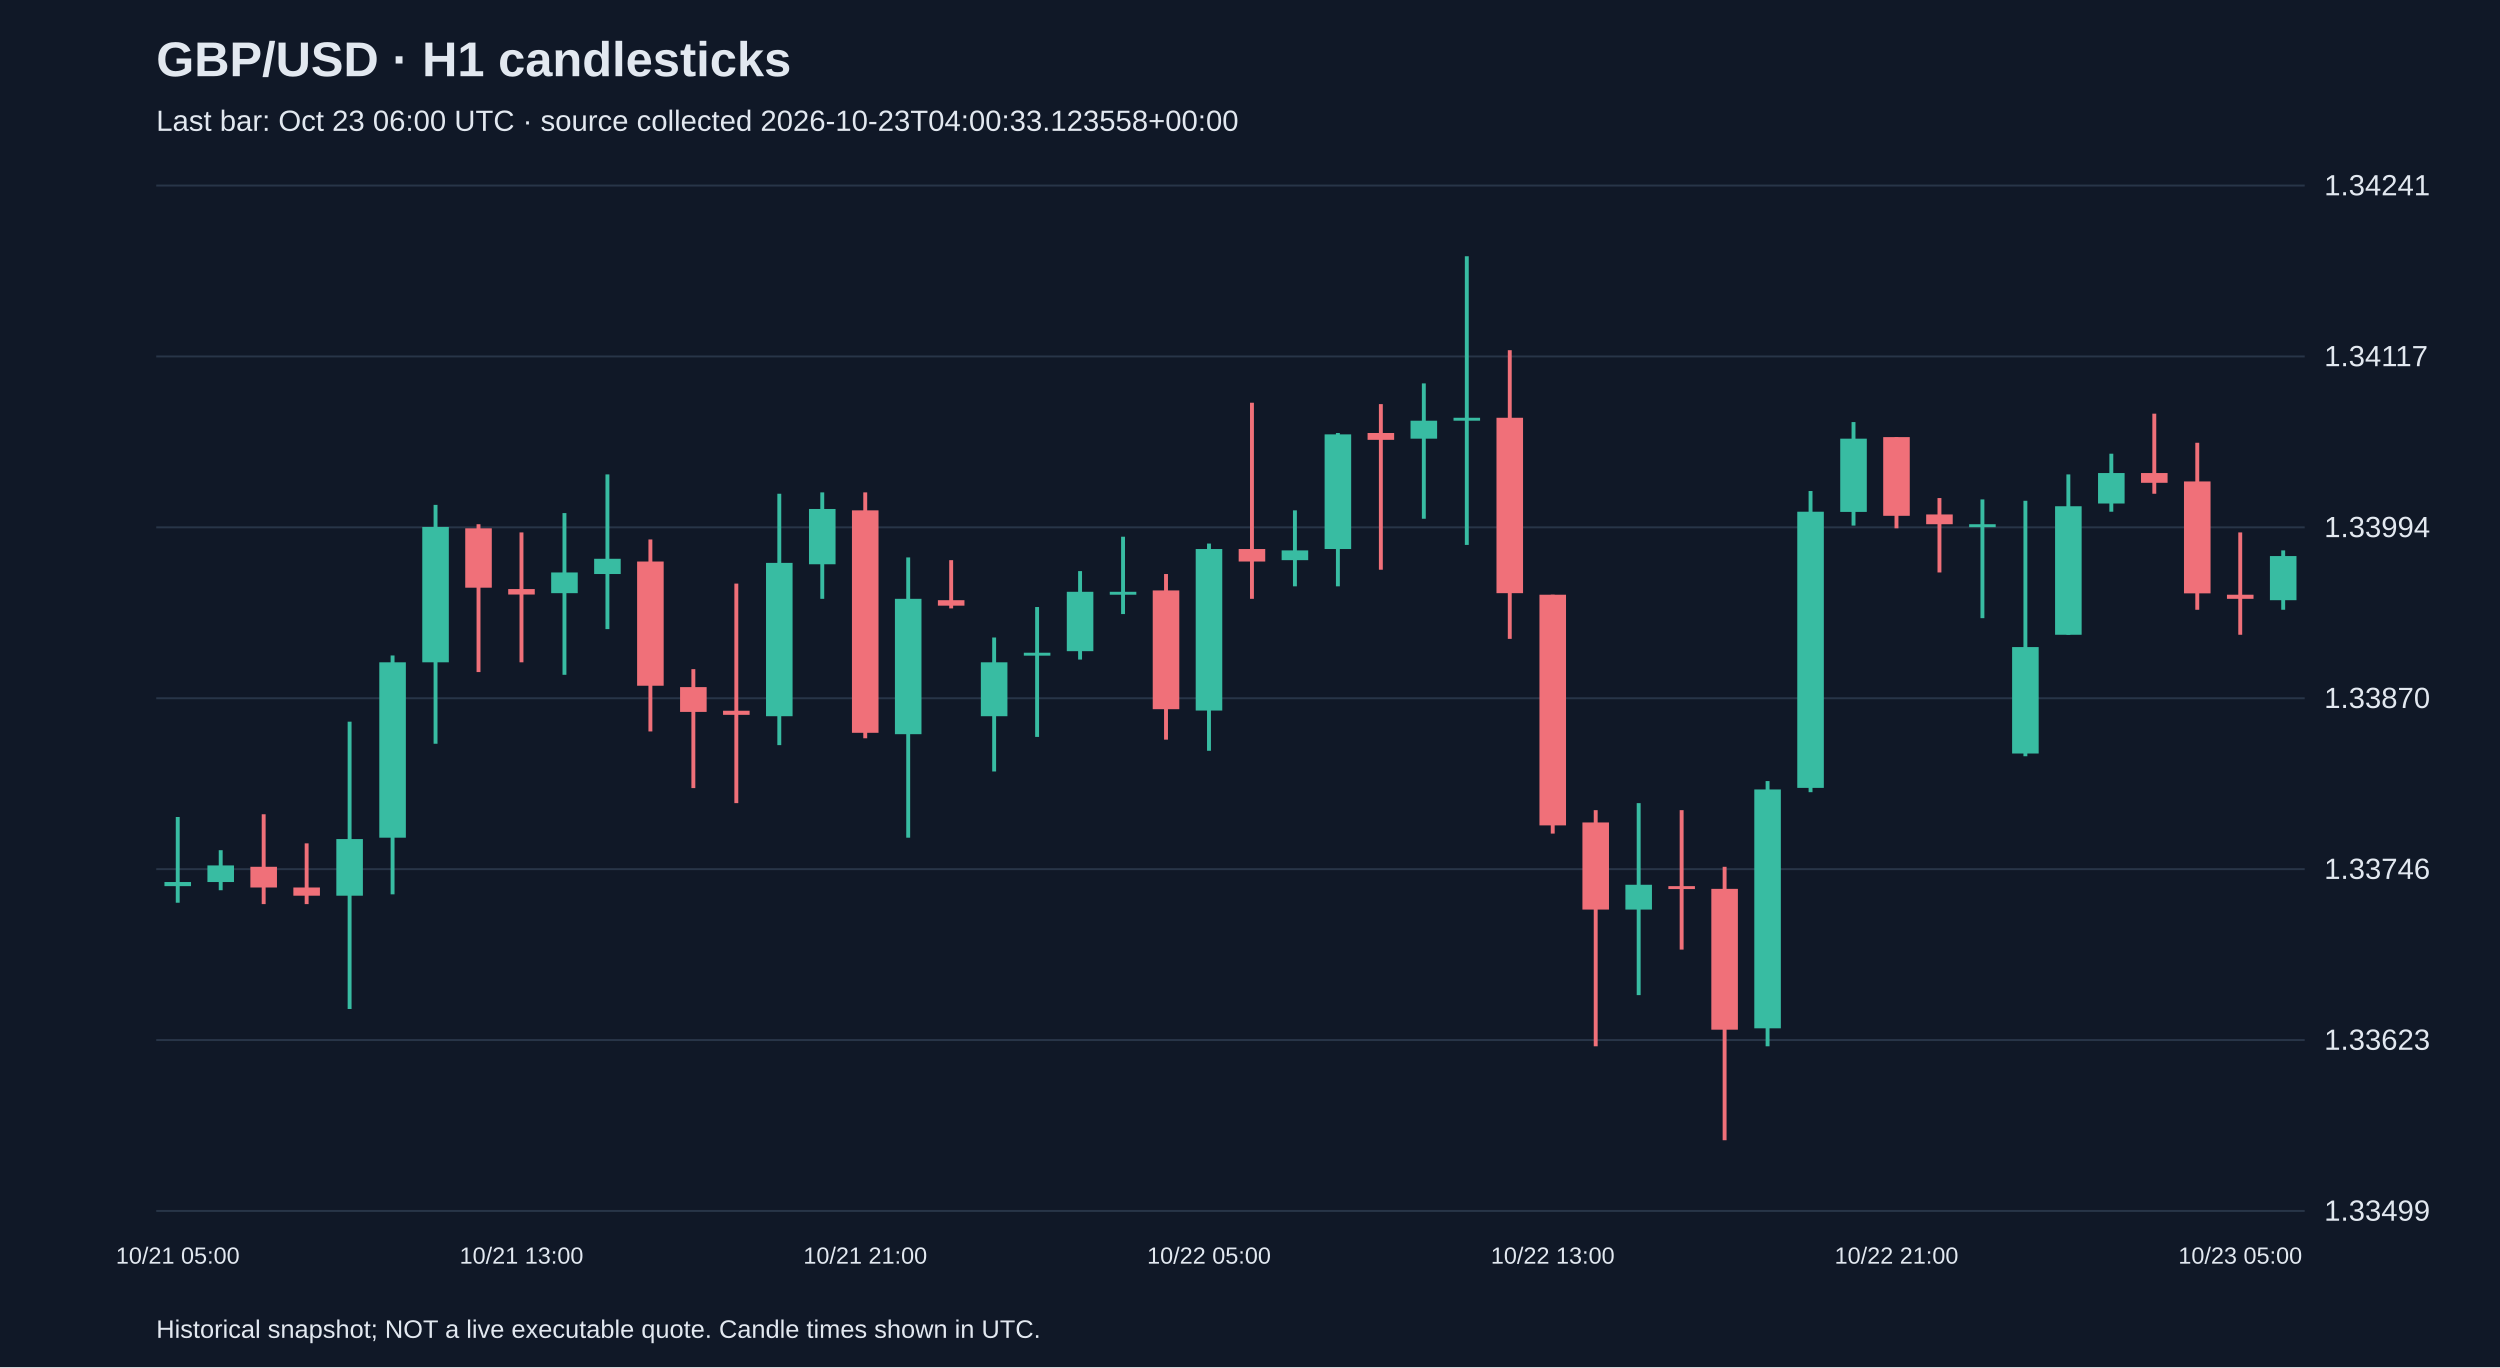
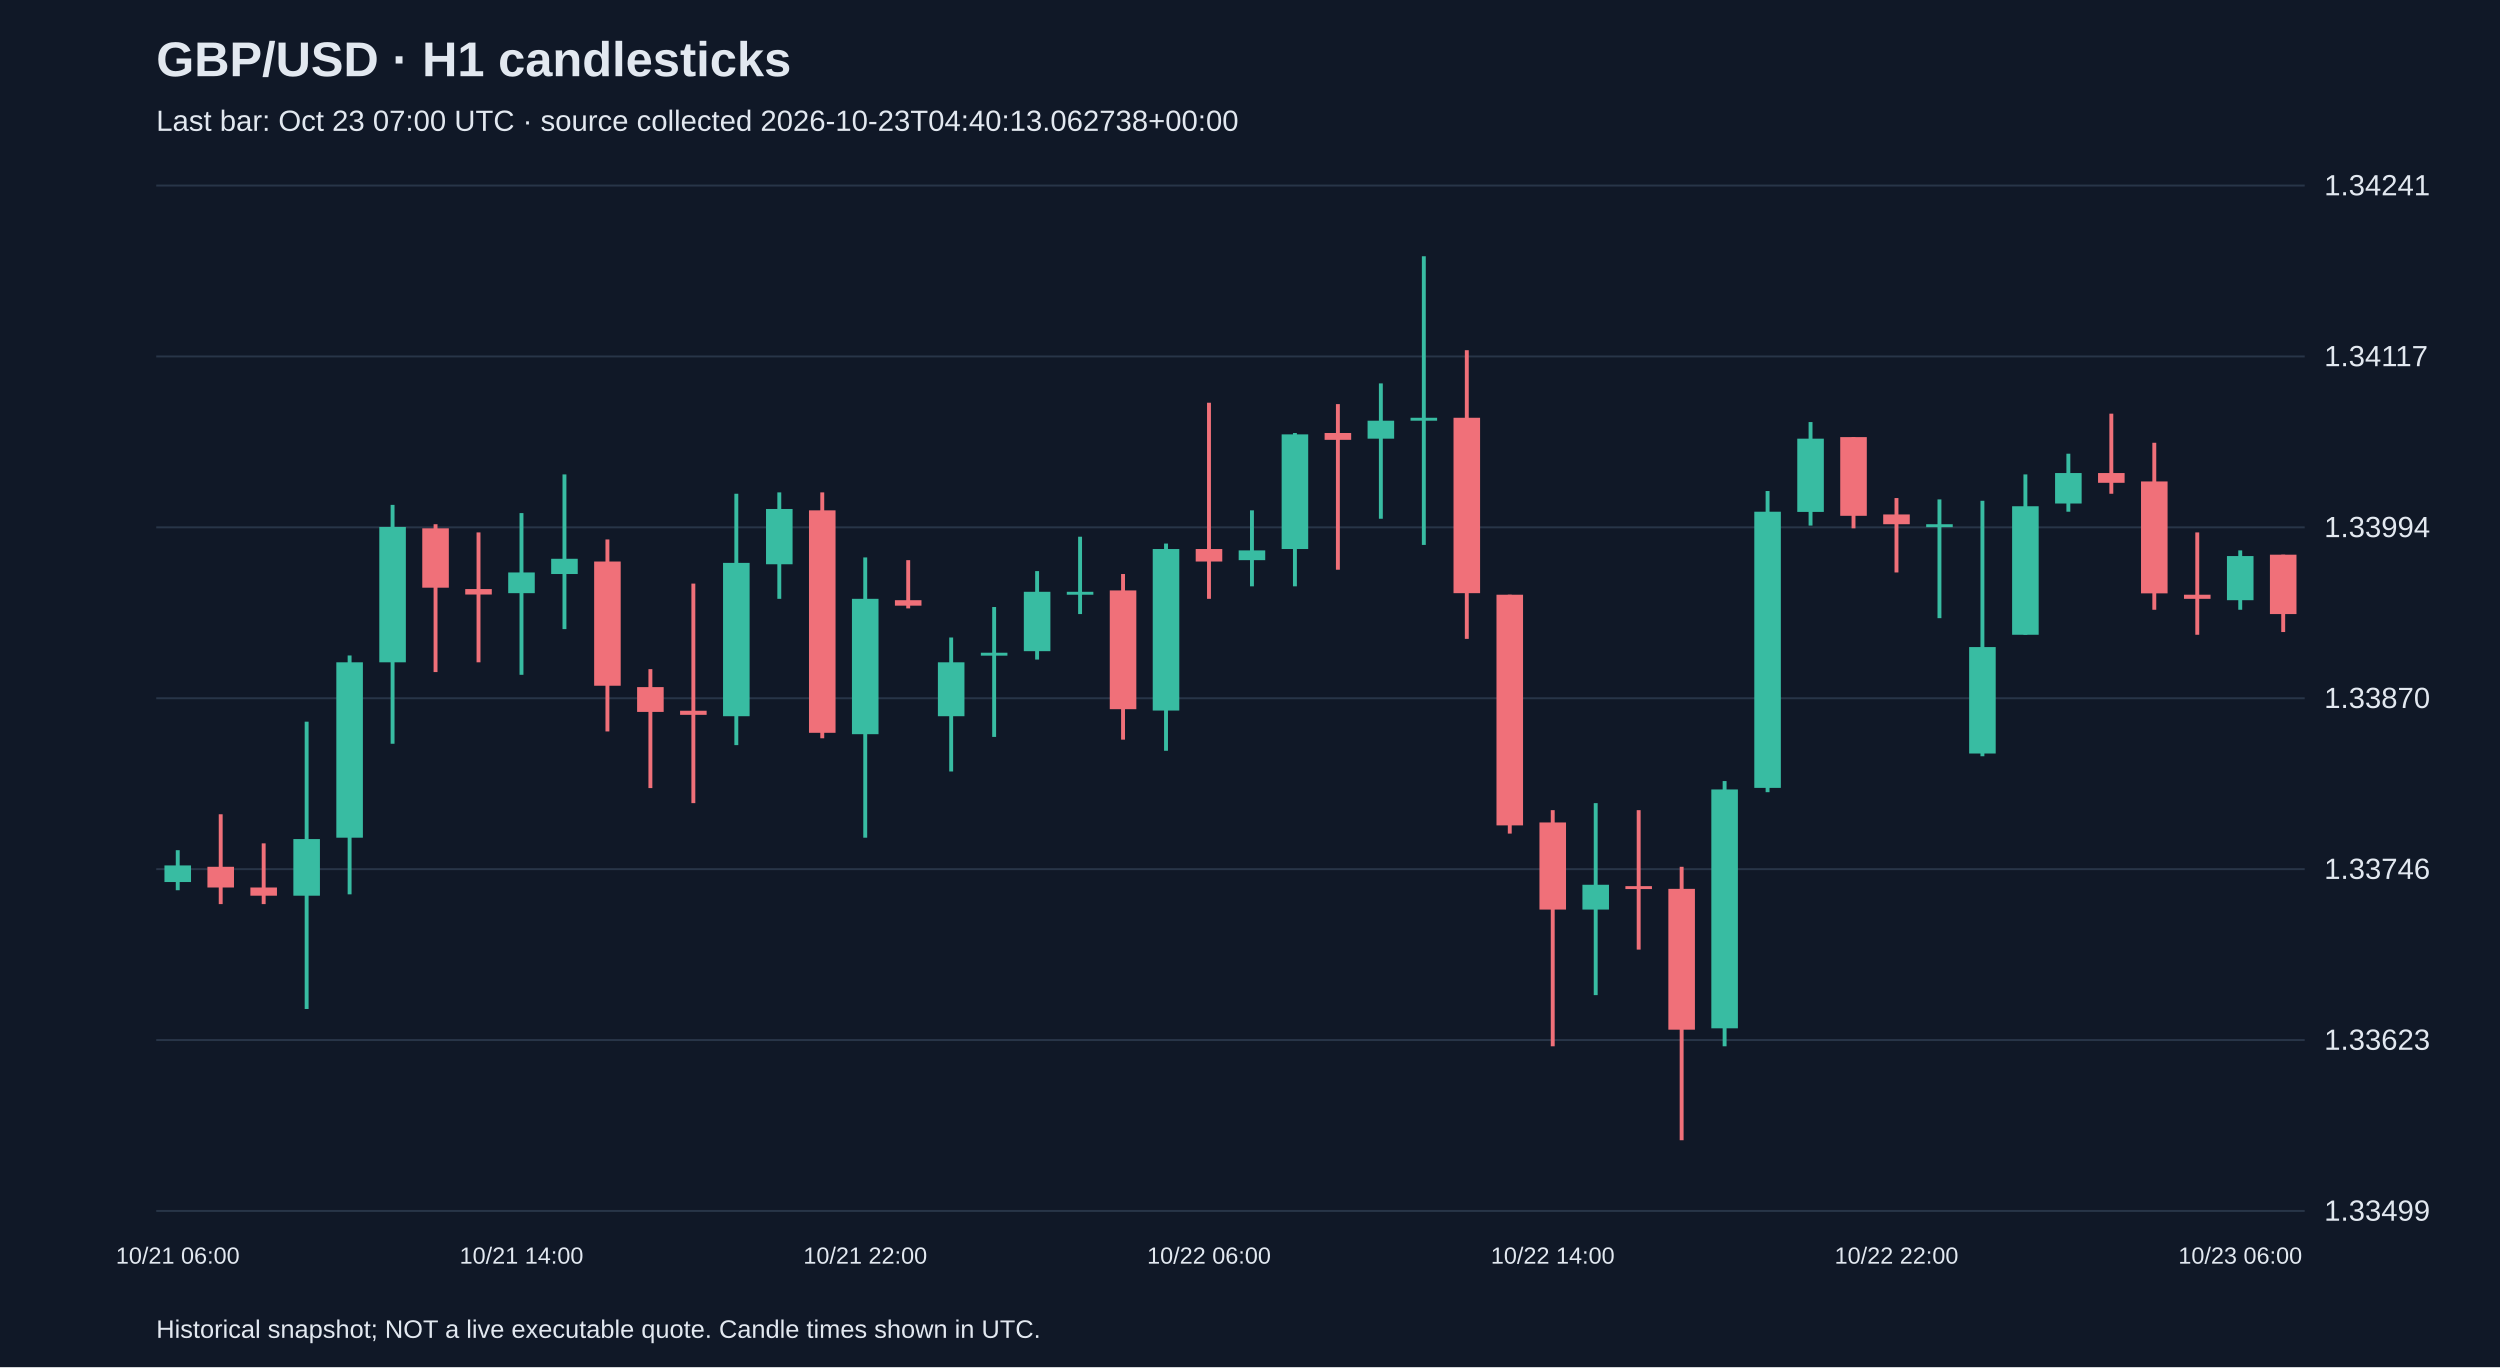
<svg xmlns="http://www.w3.org/2000/svg" viewBox="0 0 1280 700">
  <rect width="100%" height="100%" fill="#101827" />
  <style>text{font-family:Arial,sans-serif;fill:#e2e8f0}</style>
  <text x="80" y="39" font-size="25" font-weight="bold">GBP/USD · H1 candlesticks</text>
-   <text x="80" y="67" font-size="15" fill="#a6b1c5">Last bar: Oct 23 06:00 UTC · source collected 2026-10-23T04:00:33.123558+00:00</text>
+   <text x="80" y="67" font-size="15" fill="#a6b1c5">Last bar: Oct 23 07:00 UTC · source collected 2026-10-23T04:40:13.062738+00:00</text>
  <line x1="80" y1="620.0" x2="1180" y2="620.0" stroke="#283548" />
  <text x="1190" y="625.0" font-size="15">1.33499</text>
  <line x1="80" y1="532.5" x2="1180" y2="532.5" stroke="#283548" />
  <text x="1190" y="537.5" font-size="15">1.33623</text>
  <line x1="80" y1="445.0" x2="1180" y2="445.0" stroke="#283548" />
  <text x="1190" y="450.0" font-size="15">1.33746</text>
  <line x1="80" y1="357.5" x2="1180" y2="357.5" stroke="#283548" />
  <text x="1190" y="362.5" font-size="15">1.33870</text>
  <line x1="80" y1="270.0" x2="1180" y2="270.0" stroke="#283548" />
  <text x="1190" y="275.0" font-size="15">1.33994</text>
  <line x1="80" y1="182.5" x2="1180" y2="182.5" stroke="#283548" />
  <text x="1190" y="187.5" font-size="15">1.34117</text>
  <line x1="80" y1="95.0" x2="1180" y2="95.0" stroke="#283548" />
  <text x="1190" y="100.0" font-size="15">1.34241</text>
-   <line x1="91.0" y1="418.3" x2="91.0" y2="462.2" stroke="#38bca2" stroke-width="2" />
-   <rect x="84.2" y="451.6" width="13.6" height="2.1" fill="#38bca2" />
-   <text x="91.0" y="647" text-anchor="middle" font-size="12">10/21 05:00</text>
-   <line x1="113.0" y1="435.3" x2="113.0" y2="455.8" stroke="#38bca2" stroke-width="2" />
-   <rect x="106.2" y="443.1" width="13.6" height="8.5" fill="#38bca2" />
-   <line x1="135.0" y1="416.9" x2="135.0" y2="462.9" stroke="#f07079" stroke-width="2" />
-   <rect x="128.2" y="443.8" width="13.6" height="10.6" fill="#f07079" />
-   <line x1="157.0" y1="431.8" x2="157.0" y2="462.9" stroke="#f07079" stroke-width="2" />
-   <rect x="150.2" y="454.4" width="13.6" height="4.2" fill="#f07079" />
-   <line x1="179.0" y1="369.5" x2="179.0" y2="516.6" stroke="#38bca2" stroke-width="2" />
-   <rect x="172.2" y="429.6" width="13.6" height="29.0" fill="#38bca2" />
-   <line x1="201.0" y1="335.6" x2="201.0" y2="457.9" stroke="#38bca2" stroke-width="2" />
-   <rect x="194.2" y="339.1" width="13.6" height="89.8" fill="#38bca2" />
-   <line x1="223.0" y1="258.5" x2="223.0" y2="380.8" stroke="#38bca2" stroke-width="2" />
-   <rect x="216.2" y="269.8" width="13.6" height="69.3" fill="#38bca2" />
-   <line x1="245.0" y1="268.4" x2="245.0" y2="344.1" stroke="#f07079" stroke-width="2" />
-   <rect x="238.2" y="270.5" width="13.6" height="30.4" fill="#f07079" />
-   <line x1="267.0" y1="272.6" x2="267.0" y2="339.1" stroke="#f07079" stroke-width="2" />
-   <rect x="260.2" y="301.6" width="13.6" height="2.8" fill="#f07079" />
-   <text x="267.0" y="647" text-anchor="middle" font-size="12">10/21 13:00</text>
-   <line x1="289.0" y1="262.7" x2="289.0" y2="345.5" stroke="#38bca2" stroke-width="2" />
-   <rect x="282.2" y="293.1" width="13.6" height="10.6" fill="#38bca2" />
-   <line x1="311.0" y1="242.9" x2="311.0" y2="322.1" stroke="#38bca2" stroke-width="2" />
-   <rect x="304.2" y="286.1" width="13.6" height="7.8" fill="#38bca2" />
-   <line x1="333.0" y1="276.2" x2="333.0" y2="374.5" stroke="#f07079" stroke-width="2" />
-   <rect x="326.2" y="287.5" width="13.6" height="63.6" fill="#f07079" />
-   <line x1="355.0" y1="342.6" x2="355.0" y2="403.5" stroke="#f07079" stroke-width="2" />
-   <rect x="348.2" y="351.8" width="13.6" height="12.7" fill="#f07079" />
-   <line x1="377.0" y1="298.8" x2="377.0" y2="411.2" stroke="#f07079" stroke-width="2" />
-   <rect x="370.2" y="363.9" width="13.6" height="2.1" fill="#f07079" />
-   <line x1="399.0" y1="252.8" x2="399.0" y2="381.5" stroke="#38bca2" stroke-width="2" />
-   <rect x="392.2" y="288.2" width="13.6" height="78.5" fill="#38bca2" />
-   <line x1="421.0" y1="252.1" x2="421.0" y2="306.6" stroke="#38bca2" stroke-width="2" />
-   <rect x="414.2" y="260.6" width="13.6" height="28.3" fill="#38bca2" />
-   <line x1="443.0" y1="252.1" x2="443.0" y2="378.0" stroke="#f07079" stroke-width="2" />
-   <rect x="436.2" y="261.3" width="13.6" height="113.9" fill="#f07079" />
-   <text x="443.0" y="647" text-anchor="middle" font-size="12">10/21 21:00</text>
-   <line x1="465.0" y1="285.4" x2="465.0" y2="428.9" stroke="#38bca2" stroke-width="2" />
-   <rect x="458.2" y="306.6" width="13.6" height="69.3" fill="#38bca2" />
-   <line x1="487.0" y1="286.8" x2="487.0" y2="311.5" stroke="#f07079" stroke-width="2" />
-   <rect x="480.2" y="307.3" width="13.6" height="2.8" fill="#f07079" />
-   <line x1="509.0" y1="326.4" x2="509.0" y2="395.0" stroke="#38bca2" stroke-width="2" />
-   <rect x="502.2" y="339.1" width="13.6" height="27.6" fill="#38bca2" />
-   <line x1="531.0" y1="310.8" x2="531.0" y2="377.3" stroke="#38bca2" stroke-width="2" />
-   <rect x="524.2" y="334.2" width="13.6" height="1.5" fill="#38bca2" />
-   <line x1="553.0" y1="292.4" x2="553.0" y2="337.7" stroke="#38bca2" stroke-width="2" />
-   <rect x="546.2" y="303.0" width="13.6" height="30.4" fill="#38bca2" />
-   <line x1="575.0" y1="274.8" x2="575.0" y2="314.4" stroke="#38bca2" stroke-width="2" />
-   <rect x="568.2" y="303.0" width="13.6" height="1.5" fill="#38bca2" />
-   <line x1="597.0" y1="293.9" x2="597.0" y2="378.7" stroke="#f07079" stroke-width="2" />
-   <rect x="590.2" y="302.3" width="13.6" height="60.8" fill="#f07079" />
-   <line x1="619.0" y1="278.3" x2="619.0" y2="384.4" stroke="#38bca2" stroke-width="2" />
-   <rect x="612.2" y="281.1" width="13.6" height="82.7" fill="#38bca2" />
-   <text x="619.0" y="647" text-anchor="middle" font-size="12">10/22 05:00</text>
-   <line x1="641.0" y1="206.2" x2="641.0" y2="306.6" stroke="#f07079" stroke-width="2" />
-   <rect x="634.2" y="281.1" width="13.6" height="6.4" fill="#f07079" />
-   <line x1="663.0" y1="261.3" x2="663.0" y2="300.2" stroke="#38bca2" stroke-width="2" />
-   <rect x="656.2" y="281.8" width="13.6" height="5.0" fill="#38bca2" />
-   <line x1="685.0" y1="221.7" x2="685.0" y2="300.2" stroke="#38bca2" stroke-width="2" />
-   <rect x="678.2" y="222.4" width="13.6" height="58.7" fill="#38bca2" />
-   <line x1="707.0" y1="206.9" x2="707.0" y2="291.7" stroke="#f07079" stroke-width="2" />
-   <rect x="700.2" y="221.7" width="13.6" height="3.5" fill="#f07079" />
-   <line x1="729.0" y1="196.3" x2="729.0" y2="265.6" stroke="#38bca2" stroke-width="2" />
-   <rect x="722.2" y="215.4" width="13.6" height="9.2" fill="#38bca2" />
-   <line x1="751.0" y1="131.2" x2="751.0" y2="279.0" stroke="#38bca2" stroke-width="2" />
-   <rect x="744.2" y="213.9" width="13.6" height="1.5" fill="#38bca2" />
-   <line x1="773.0" y1="179.3" x2="773.0" y2="327.1" stroke="#f07079" stroke-width="2" />
-   <rect x="766.2" y="213.9" width="13.6" height="89.8" fill="#f07079" />
-   <line x1="795.0" y1="304.5" x2="795.0" y2="426.8" stroke="#f07079" stroke-width="2" />
-   <rect x="788.2" y="304.5" width="13.6" height="118.1" fill="#f07079" />
-   <text x="795.0" y="647" text-anchor="middle" font-size="12">10/22 13:00</text>
-   <line x1="817.0" y1="414.8" x2="817.0" y2="535.7" stroke="#f07079" stroke-width="2" />
-   <rect x="810.2" y="421.1" width="13.6" height="44.6" fill="#f07079" />
-   <line x1="839.0" y1="411.2" x2="839.0" y2="509.5" stroke="#38bca2" stroke-width="2" />
-   <rect x="832.2" y="453.0" width="13.6" height="12.7" fill="#38bca2" />
-   <line x1="861.0" y1="414.8" x2="861.0" y2="486.2" stroke="#f07079" stroke-width="2" />
-   <rect x="854.2" y="453.7" width="13.6" height="1.5" fill="#f07079" />
-   <line x1="883.0" y1="443.8" x2="883.0" y2="583.8" stroke="#f07079" stroke-width="2" />
-   <rect x="876.2" y="455.1" width="13.6" height="72.1" fill="#f07079" />
-   <line x1="905.0" y1="399.9" x2="905.0" y2="535.7" stroke="#38bca2" stroke-width="2" />
-   <rect x="898.2" y="404.2" width="13.6" height="122.3" fill="#38bca2" />
-   <line x1="927.0" y1="251.4" x2="927.0" y2="405.6" stroke="#38bca2" stroke-width="2" />
-   <rect x="920.2" y="262.0" width="13.6" height="141.4" fill="#38bca2" />
-   <line x1="949.0" y1="216.1" x2="949.0" y2="269.1" stroke="#38bca2" stroke-width="2" />
-   <rect x="942.2" y="224.6" width="13.6" height="37.5" fill="#38bca2" />
-   <line x1="971.0" y1="223.8" x2="971.0" y2="270.5" stroke="#f07079" stroke-width="2" />
-   <rect x="964.2" y="223.8" width="13.6" height="40.3" fill="#f07079" />
-   <text x="971.0" y="647" text-anchor="middle" font-size="12">10/22 21:00</text>
-   <line x1="993.0" y1="255.0" x2="993.0" y2="293.1" stroke="#f07079" stroke-width="2" />
-   <rect x="986.2" y="263.4" width="13.6" height="5.0" fill="#f07079" />
-   <line x1="1015.0" y1="255.7" x2="1015.0" y2="316.5" stroke="#38bca2" stroke-width="2" />
-   <rect x="1008.2" y="268.4" width="13.6" height="1.5" fill="#38bca2" />
-   <line x1="1037.0" y1="256.4" x2="1037.0" y2="387.2" stroke="#38bca2" stroke-width="2" />
-   <rect x="1030.2" y="331.3" width="13.6" height="54.5" fill="#38bca2" />
-   <line x1="1059.0" y1="242.9" x2="1059.0" y2="325.0" stroke="#38bca2" stroke-width="2" />
-   <rect x="1052.2" y="259.2" width="13.6" height="65.8" fill="#38bca2" />
-   <line x1="1081.0" y1="232.3" x2="1081.0" y2="262.0" stroke="#38bca2" stroke-width="2" />
-   <rect x="1074.2" y="242.2" width="13.6" height="15.6" fill="#38bca2" />
-   <line x1="1103.0" y1="211.8" x2="1103.0" y2="252.8" stroke="#f07079" stroke-width="2" />
-   <rect x="1096.2" y="242.2" width="13.6" height="5.0" fill="#f07079" />
-   <line x1="1125.0" y1="226.7" x2="1125.0" y2="312.2" stroke="#f07079" stroke-width="2" />
-   <rect x="1118.2" y="246.5" width="13.6" height="57.3" fill="#f07079" />
-   <line x1="1147.0" y1="272.6" x2="1147.0" y2="325.0" stroke="#f07079" stroke-width="2" />
-   <rect x="1140.2" y="304.5" width="13.6" height="2.1" fill="#f07079" />
-   <text x="1147.0" y="647" text-anchor="middle" font-size="12">10/23 05:00</text>
-   <line x1="1169.0" y1="281.8" x2="1169.0" y2="312.2" stroke="#38bca2" stroke-width="2" />
-   <rect x="1162.2" y="284.7" width="13.6" height="22.6" fill="#38bca2" />
+   <line x1="91.0" y1="435.3" x2="91.0" y2="455.8" stroke="#38bca2" stroke-width="2" />
+   <rect x="84.2" y="443.1" width="13.6" height="8.5" fill="#38bca2" />
+   <text x="91.0" y="647" text-anchor="middle" font-size="12">10/21 06:00</text>
+   <line x1="113.0" y1="416.9" x2="113.0" y2="462.9" stroke="#f07079" stroke-width="2" />
+   <rect x="106.2" y="443.8" width="13.6" height="10.6" fill="#f07079" />
+   <line x1="135.0" y1="431.8" x2="135.0" y2="462.9" stroke="#f07079" stroke-width="2" />
+   <rect x="128.2" y="454.4" width="13.6" height="4.2" fill="#f07079" />
+   <line x1="157.0" y1="369.5" x2="157.0" y2="516.6" stroke="#38bca2" stroke-width="2" />
+   <rect x="150.2" y="429.6" width="13.6" height="29.0" fill="#38bca2" />
+   <line x1="179.0" y1="335.6" x2="179.0" y2="457.9" stroke="#38bca2" stroke-width="2" />
+   <rect x="172.2" y="339.1" width="13.6" height="89.8" fill="#38bca2" />
+   <line x1="201.0" y1="258.5" x2="201.0" y2="380.8" stroke="#38bca2" stroke-width="2" />
+   <rect x="194.2" y="269.8" width="13.6" height="69.3" fill="#38bca2" />
+   <line x1="223.0" y1="268.4" x2="223.0" y2="344.1" stroke="#f07079" stroke-width="2" />
+   <rect x="216.2" y="270.5" width="13.6" height="30.4" fill="#f07079" />
+   <line x1="245.0" y1="272.6" x2="245.0" y2="339.1" stroke="#f07079" stroke-width="2" />
+   <rect x="238.2" y="301.6" width="13.6" height="2.8" fill="#f07079" />
+   <line x1="267.0" y1="262.7" x2="267.0" y2="345.5" stroke="#38bca2" stroke-width="2" />
+   <rect x="260.2" y="293.1" width="13.6" height="10.6" fill="#38bca2" />
+   <text x="267.0" y="647" text-anchor="middle" font-size="12">10/21 14:00</text>
+   <line x1="289.0" y1="242.9" x2="289.0" y2="322.1" stroke="#38bca2" stroke-width="2" />
+   <rect x="282.2" y="286.1" width="13.6" height="7.8" fill="#38bca2" />
+   <line x1="311.0" y1="276.2" x2="311.0" y2="374.5" stroke="#f07079" stroke-width="2" />
+   <rect x="304.2" y="287.5" width="13.6" height="63.6" fill="#f07079" />
+   <line x1="333.0" y1="342.6" x2="333.0" y2="403.5" stroke="#f07079" stroke-width="2" />
+   <rect x="326.2" y="351.8" width="13.6" height="12.7" fill="#f07079" />
+   <line x1="355.0" y1="298.8" x2="355.0" y2="411.2" stroke="#f07079" stroke-width="2" />
+   <rect x="348.2" y="363.9" width="13.6" height="2.1" fill="#f07079" />
+   <line x1="377.0" y1="252.8" x2="377.0" y2="381.5" stroke="#38bca2" stroke-width="2" />
+   <rect x="370.2" y="288.2" width="13.6" height="78.5" fill="#38bca2" />
+   <line x1="399.0" y1="252.1" x2="399.0" y2="306.6" stroke="#38bca2" stroke-width="2" />
+   <rect x="392.2" y="260.6" width="13.6" height="28.3" fill="#38bca2" />
+   <line x1="421.0" y1="252.1" x2="421.0" y2="378.0" stroke="#f07079" stroke-width="2" />
+   <rect x="414.2" y="261.3" width="13.6" height="113.9" fill="#f07079" />
+   <line x1="443.0" y1="285.4" x2="443.0" y2="428.9" stroke="#38bca2" stroke-width="2" />
+   <rect x="436.2" y="306.6" width="13.6" height="69.3" fill="#38bca2" />
+   <text x="443.0" y="647" text-anchor="middle" font-size="12">10/21 22:00</text>
+   <line x1="465.0" y1="286.8" x2="465.0" y2="311.5" stroke="#f07079" stroke-width="2" />
+   <rect x="458.2" y="307.3" width="13.6" height="2.8" fill="#f07079" />
+   <line x1="487.0" y1="326.4" x2="487.0" y2="395.0" stroke="#38bca2" stroke-width="2" />
+   <rect x="480.2" y="339.1" width="13.6" height="27.6" fill="#38bca2" />
+   <line x1="509.0" y1="310.8" x2="509.0" y2="377.3" stroke="#38bca2" stroke-width="2" />
+   <rect x="502.2" y="334.2" width="13.6" height="1.5" fill="#38bca2" />
+   <line x1="531.0" y1="292.4" x2="531.0" y2="337.7" stroke="#38bca2" stroke-width="2" />
+   <rect x="524.2" y="303.0" width="13.6" height="30.4" fill="#38bca2" />
+   <line x1="553.0" y1="274.8" x2="553.0" y2="314.4" stroke="#38bca2" stroke-width="2" />
+   <rect x="546.2" y="303.0" width="13.6" height="1.5" fill="#38bca2" />
+   <line x1="575.0" y1="293.9" x2="575.0" y2="378.7" stroke="#f07079" stroke-width="2" />
+   <rect x="568.2" y="302.3" width="13.6" height="60.8" fill="#f07079" />
+   <line x1="597.0" y1="278.3" x2="597.0" y2="384.4" stroke="#38bca2" stroke-width="2" />
+   <rect x="590.2" y="281.1" width="13.6" height="82.7" fill="#38bca2" />
+   <line x1="619.0" y1="206.2" x2="619.0" y2="306.6" stroke="#f07079" stroke-width="2" />
+   <rect x="612.2" y="281.1" width="13.6" height="6.4" fill="#f07079" />
+   <text x="619.0" y="647" text-anchor="middle" font-size="12">10/22 06:00</text>
+   <line x1="641.0" y1="261.3" x2="641.0" y2="300.2" stroke="#38bca2" stroke-width="2" />
+   <rect x="634.2" y="281.8" width="13.6" height="5.0" fill="#38bca2" />
+   <line x1="663.0" y1="221.7" x2="663.0" y2="300.2" stroke="#38bca2" stroke-width="2" />
+   <rect x="656.2" y="222.4" width="13.6" height="58.7" fill="#38bca2" />
+   <line x1="685.0" y1="206.9" x2="685.0" y2="291.7" stroke="#f07079" stroke-width="2" />
+   <rect x="678.2" y="221.7" width="13.6" height="3.5" fill="#f07079" />
+   <line x1="707.0" y1="196.3" x2="707.0" y2="265.6" stroke="#38bca2" stroke-width="2" />
+   <rect x="700.2" y="215.4" width="13.6" height="9.2" fill="#38bca2" />
+   <line x1="729.0" y1="131.2" x2="729.0" y2="279.0" stroke="#38bca2" stroke-width="2" />
+   <rect x="722.2" y="213.9" width="13.6" height="1.5" fill="#38bca2" />
+   <line x1="751.0" y1="179.3" x2="751.0" y2="327.1" stroke="#f07079" stroke-width="2" />
+   <rect x="744.2" y="213.9" width="13.6" height="89.8" fill="#f07079" />
+   <line x1="773.0" y1="304.5" x2="773.0" y2="426.8" stroke="#f07079" stroke-width="2" />
+   <rect x="766.2" y="304.5" width="13.6" height="118.1" fill="#f07079" />
+   <line x1="795.0" y1="414.8" x2="795.0" y2="535.7" stroke="#f07079" stroke-width="2" />
+   <rect x="788.2" y="421.1" width="13.6" height="44.6" fill="#f07079" />
+   <text x="795.0" y="647" text-anchor="middle" font-size="12">10/22 14:00</text>
+   <line x1="817.0" y1="411.2" x2="817.0" y2="509.5" stroke="#38bca2" stroke-width="2" />
+   <rect x="810.2" y="453.0" width="13.6" height="12.7" fill="#38bca2" />
+   <line x1="839.0" y1="414.8" x2="839.0" y2="486.2" stroke="#f07079" stroke-width="2" />
+   <rect x="832.2" y="453.7" width="13.6" height="1.5" fill="#f07079" />
+   <line x1="861.0" y1="443.8" x2="861.0" y2="583.8" stroke="#f07079" stroke-width="2" />
+   <rect x="854.2" y="455.1" width="13.6" height="72.1" fill="#f07079" />
+   <line x1="883.0" y1="399.9" x2="883.0" y2="535.7" stroke="#38bca2" stroke-width="2" />
+   <rect x="876.2" y="404.2" width="13.6" height="122.3" fill="#38bca2" />
+   <line x1="905.0" y1="251.4" x2="905.0" y2="405.6" stroke="#38bca2" stroke-width="2" />
+   <rect x="898.2" y="262.0" width="13.6" height="141.4" fill="#38bca2" />
+   <line x1="927.0" y1="216.1" x2="927.0" y2="269.1" stroke="#38bca2" stroke-width="2" />
+   <rect x="920.2" y="224.6" width="13.6" height="37.5" fill="#38bca2" />
+   <line x1="949.0" y1="223.8" x2="949.0" y2="270.5" stroke="#f07079" stroke-width="2" />
+   <rect x="942.2" y="223.8" width="13.6" height="40.3" fill="#f07079" />
+   <line x1="971.0" y1="255.0" x2="971.0" y2="293.1" stroke="#f07079" stroke-width="2" />
+   <rect x="964.2" y="263.4" width="13.6" height="5.0" fill="#f07079" />
+   <text x="971.0" y="647" text-anchor="middle" font-size="12">10/22 22:00</text>
+   <line x1="993.0" y1="255.7" x2="993.0" y2="316.5" stroke="#38bca2" stroke-width="2" />
+   <rect x="986.2" y="268.4" width="13.6" height="1.5" fill="#38bca2" />
+   <line x1="1015.0" y1="256.4" x2="1015.0" y2="387.2" stroke="#38bca2" stroke-width="2" />
+   <rect x="1008.2" y="331.3" width="13.6" height="54.5" fill="#38bca2" />
+   <line x1="1037.0" y1="242.9" x2="1037.0" y2="325.0" stroke="#38bca2" stroke-width="2" />
+   <rect x="1030.2" y="259.2" width="13.6" height="65.8" fill="#38bca2" />
+   <line x1="1059.0" y1="232.3" x2="1059.0" y2="262.0" stroke="#38bca2" stroke-width="2" />
+   <rect x="1052.2" y="242.2" width="13.6" height="15.6" fill="#38bca2" />
+   <line x1="1081.0" y1="211.8" x2="1081.0" y2="252.8" stroke="#f07079" stroke-width="2" />
+   <rect x="1074.2" y="242.2" width="13.6" height="5.0" fill="#f07079" />
+   <line x1="1103.0" y1="226.7" x2="1103.0" y2="312.2" stroke="#f07079" stroke-width="2" />
+   <rect x="1096.2" y="246.5" width="13.6" height="57.3" fill="#f07079" />
+   <line x1="1125.0" y1="272.6" x2="1125.0" y2="325.0" stroke="#f07079" stroke-width="2" />
+   <rect x="1118.2" y="304.5" width="13.6" height="2.1" fill="#f07079" />
+   <line x1="1147.0" y1="281.8" x2="1147.0" y2="312.2" stroke="#38bca2" stroke-width="2" />
+   <rect x="1140.2" y="284.7" width="13.6" height="22.6" fill="#38bca2" />
+   <text x="1147.0" y="647" text-anchor="middle" font-size="12">10/23 06:00</text>
+   <line x1="1169.0" y1="284.0" x2="1169.0" y2="323.6" stroke="#f07079" stroke-width="2" />
+   <rect x="1162.2" y="284.0" width="13.6" height="30.4" fill="#f07079" />
  <text x="80" y="685" font-size="13">Historical snapshot; NOT a live executable quote. Candle times shown in UTC.</text>
</svg>
